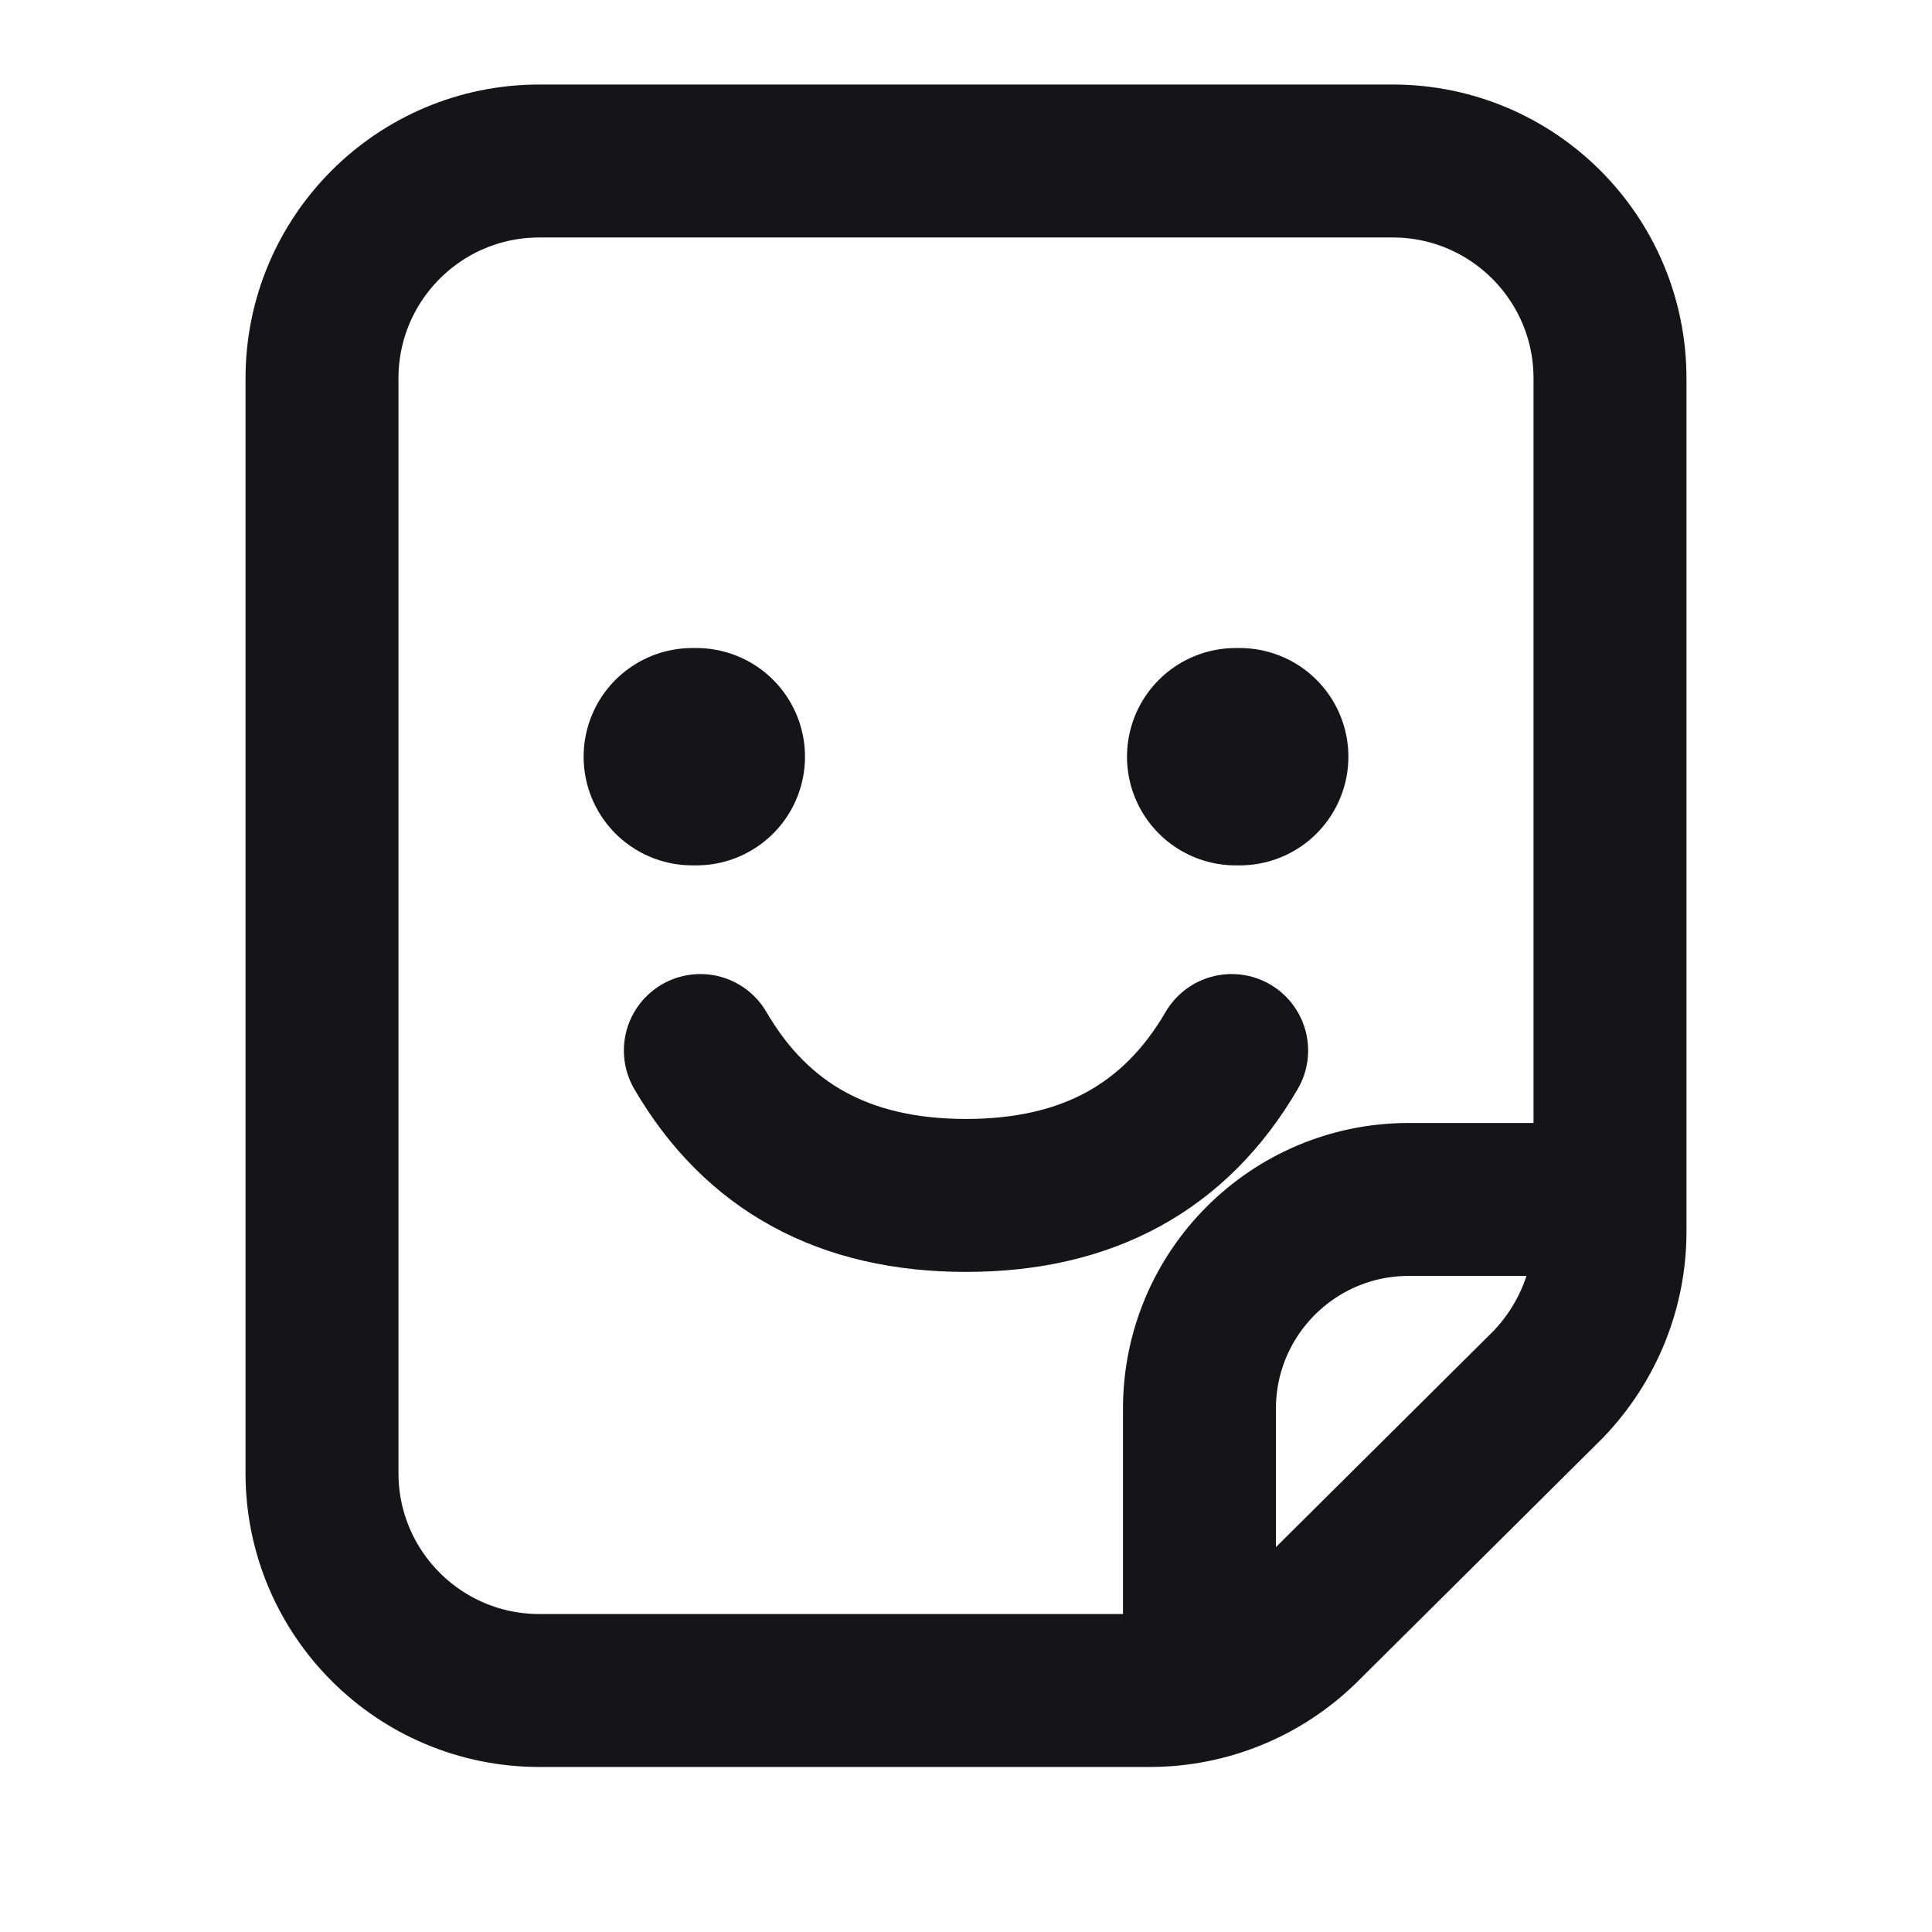
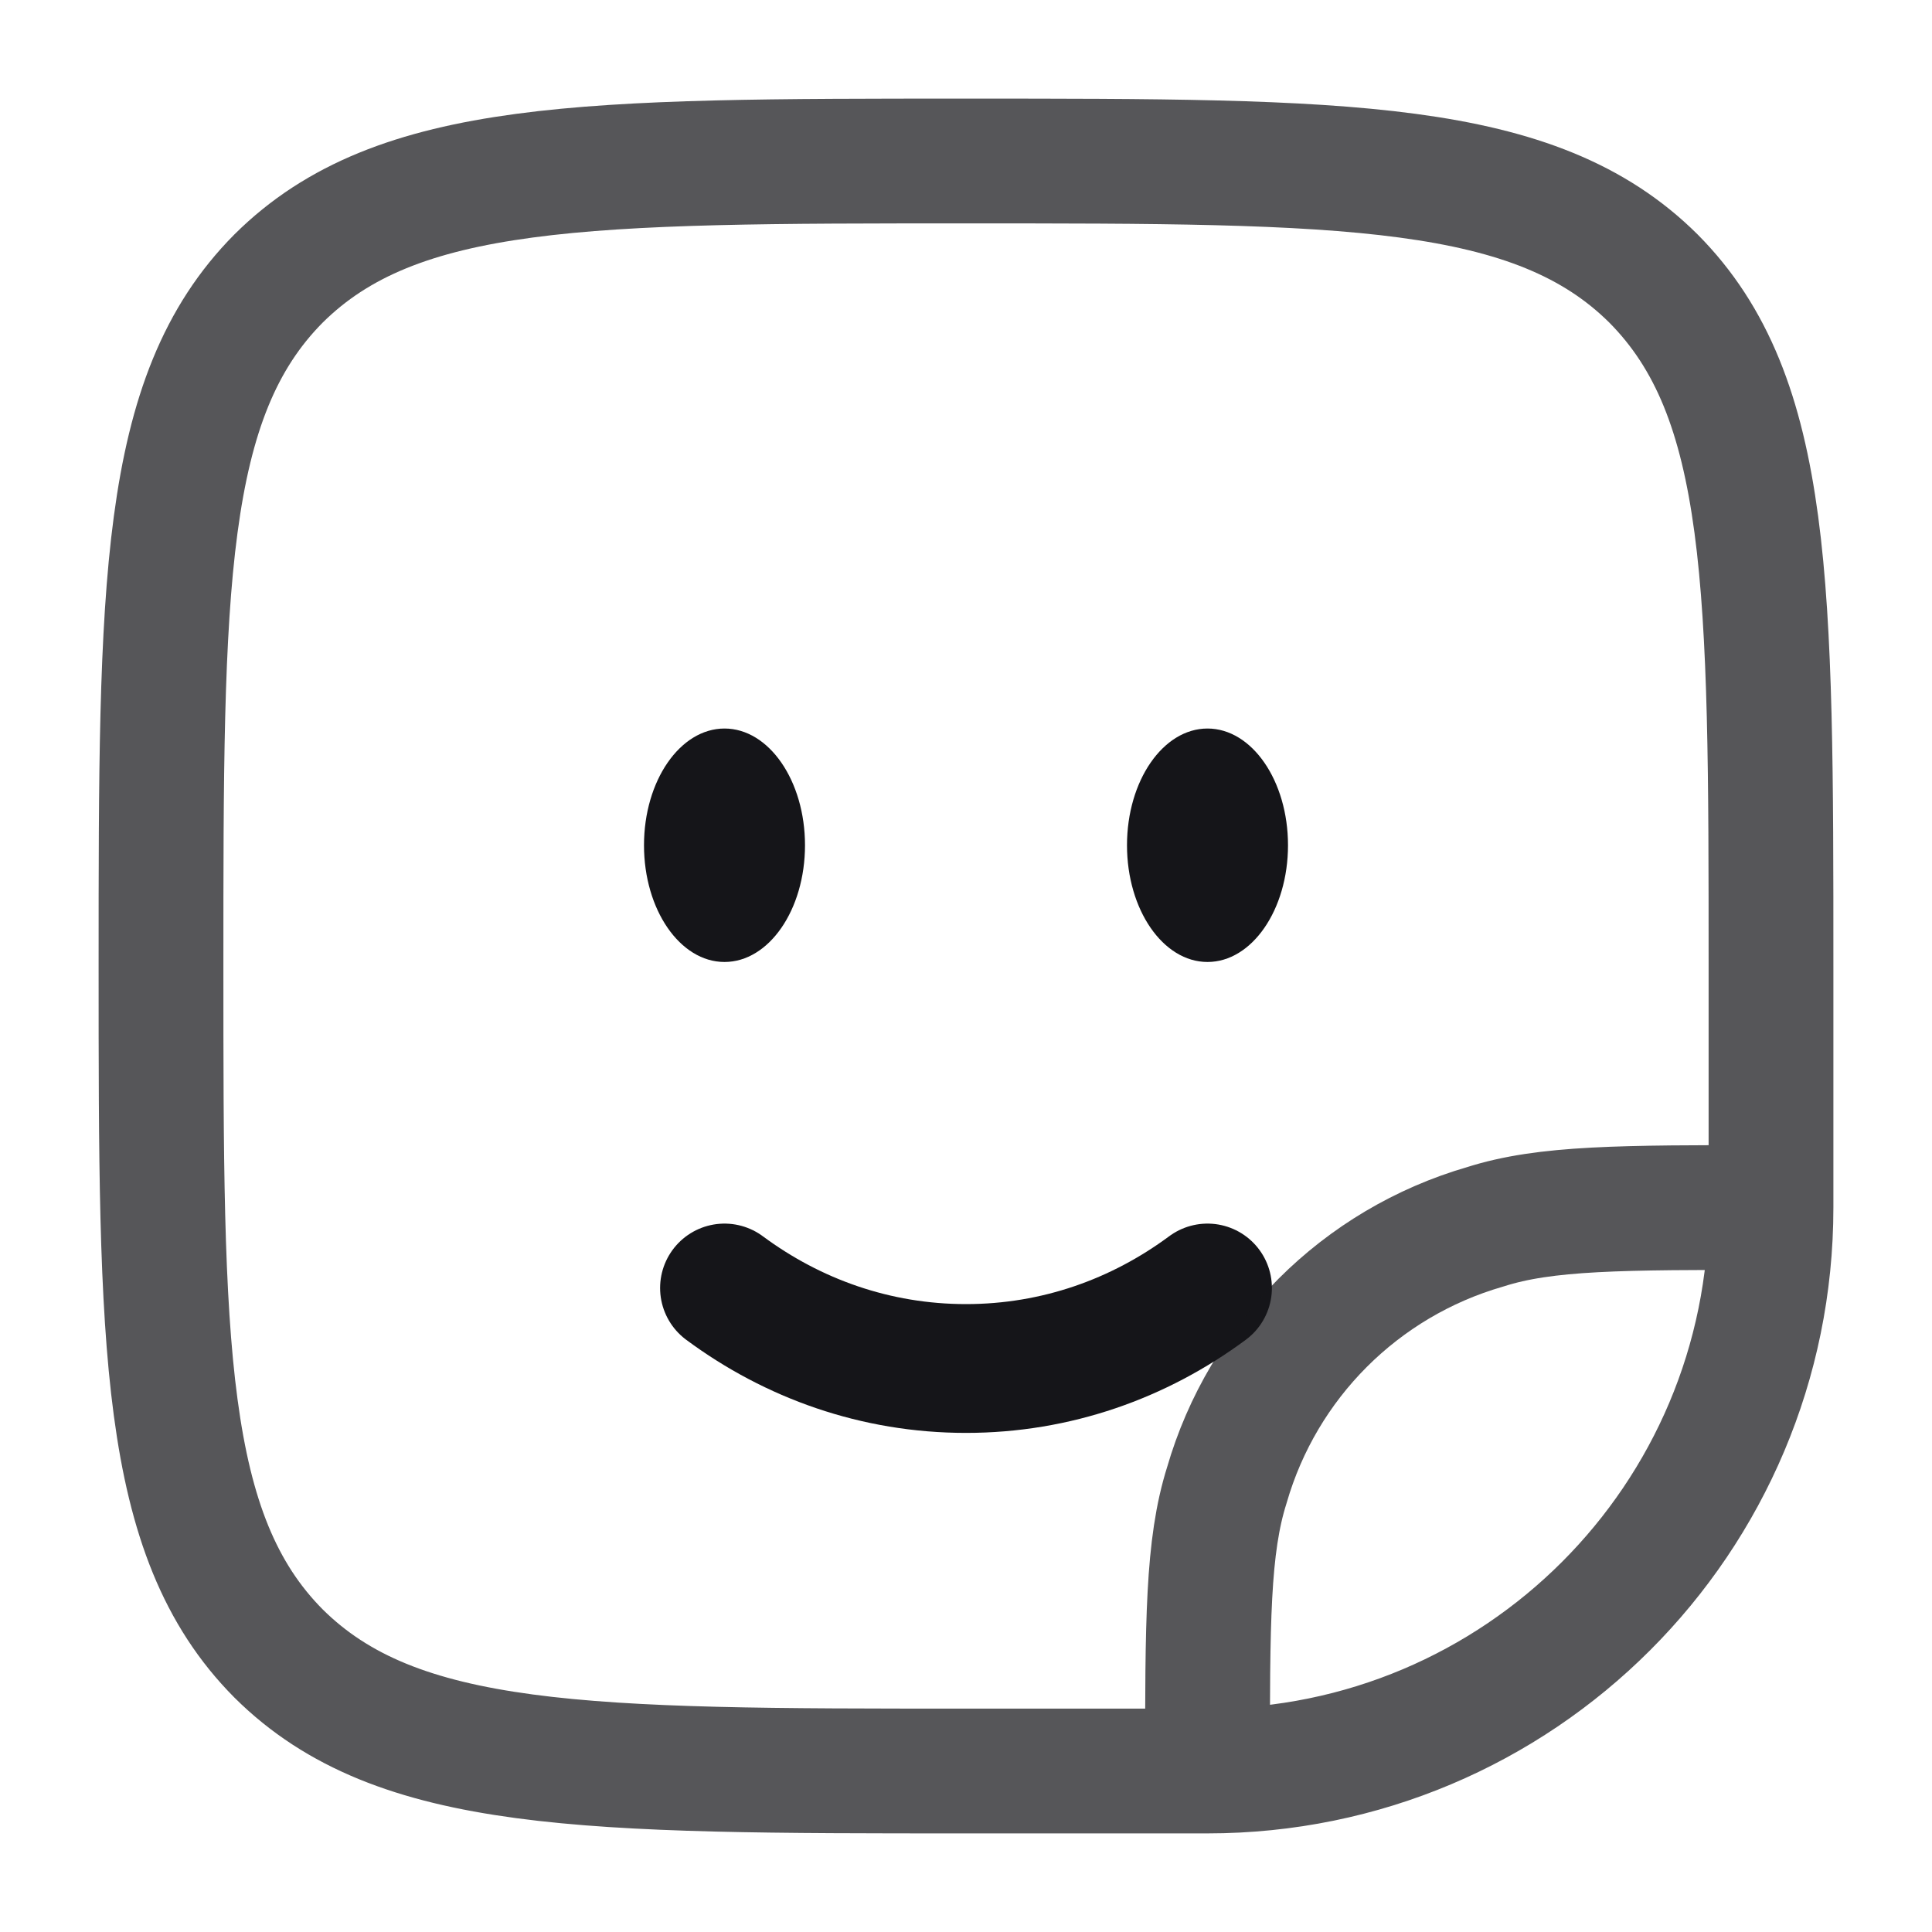
- <svg xmlns="http://www.w3.org/2000/svg" viewBox="0 0 24 24" fill="none" stroke="#151519" stroke-width="1.9" stroke-linecap="round" stroke-linejoin="round">
-   <path d="M4 4.7A2.7 2.7 0 0 1 6.7 2h10.6A2.7 2.7 0 0 1 20 4.7v10.6c0 .7-.27 1.38-.77 1.9l-3.04 3.02c-.51.5-1.19.78-1.91.78H6.7A2.7 2.7 0 0 1 4 18.3V4.7Z" />
-   <path d="M14.9 20.85V17.5a2.6 2.6 0 0 1 2.6-2.6h2.35" />
-   <path d="M8.6 9.4h.05M15.35 9.4h.05" stroke-width="2.7" />
-   <path d="M8.7 13.05c.7 1.2 1.79 1.8 3.3 1.8s2.6-.6 3.3-1.8" />
+ <svg xmlns="http://www.w3.org/2000/svg" viewBox="0 0 24 24" fill="none">
+   <path d="M9 16c.85.63 1.88 1 3 1s2.15-.37 3-1" stroke="#151519" stroke-width="1.6" stroke-linecap="round" />
+   <ellipse cx="15" cy="10.5" rx="1" ry="1.45" fill="#151519" />
+   <ellipse cx="9" cy="10.5" rx="1" ry="1.45" fill="#151519" />
+   <path d="M15 22h-3c-4.71 0-7.07 0-8.54-1.46C2 19.07 2 16.71 2 12s0-7.07 1.46-8.54C4.93 2 7.29 2 12 2s7.07 0 8.54 1.46C22 4.93 22 7.29 22 12v3m-7 7c3.87 0 7-3.13 7-7m-7 7c0-1.86 0-2.79.24-3.55a4.7 4.7 0 0 1 3.21-3.21c.75-.24 1.69-.24 3.55-.24" stroke="#151519" stroke-width="1.55" stroke-linejoin="round" stroke-linecap="round" opacity=".72" />
</svg>
